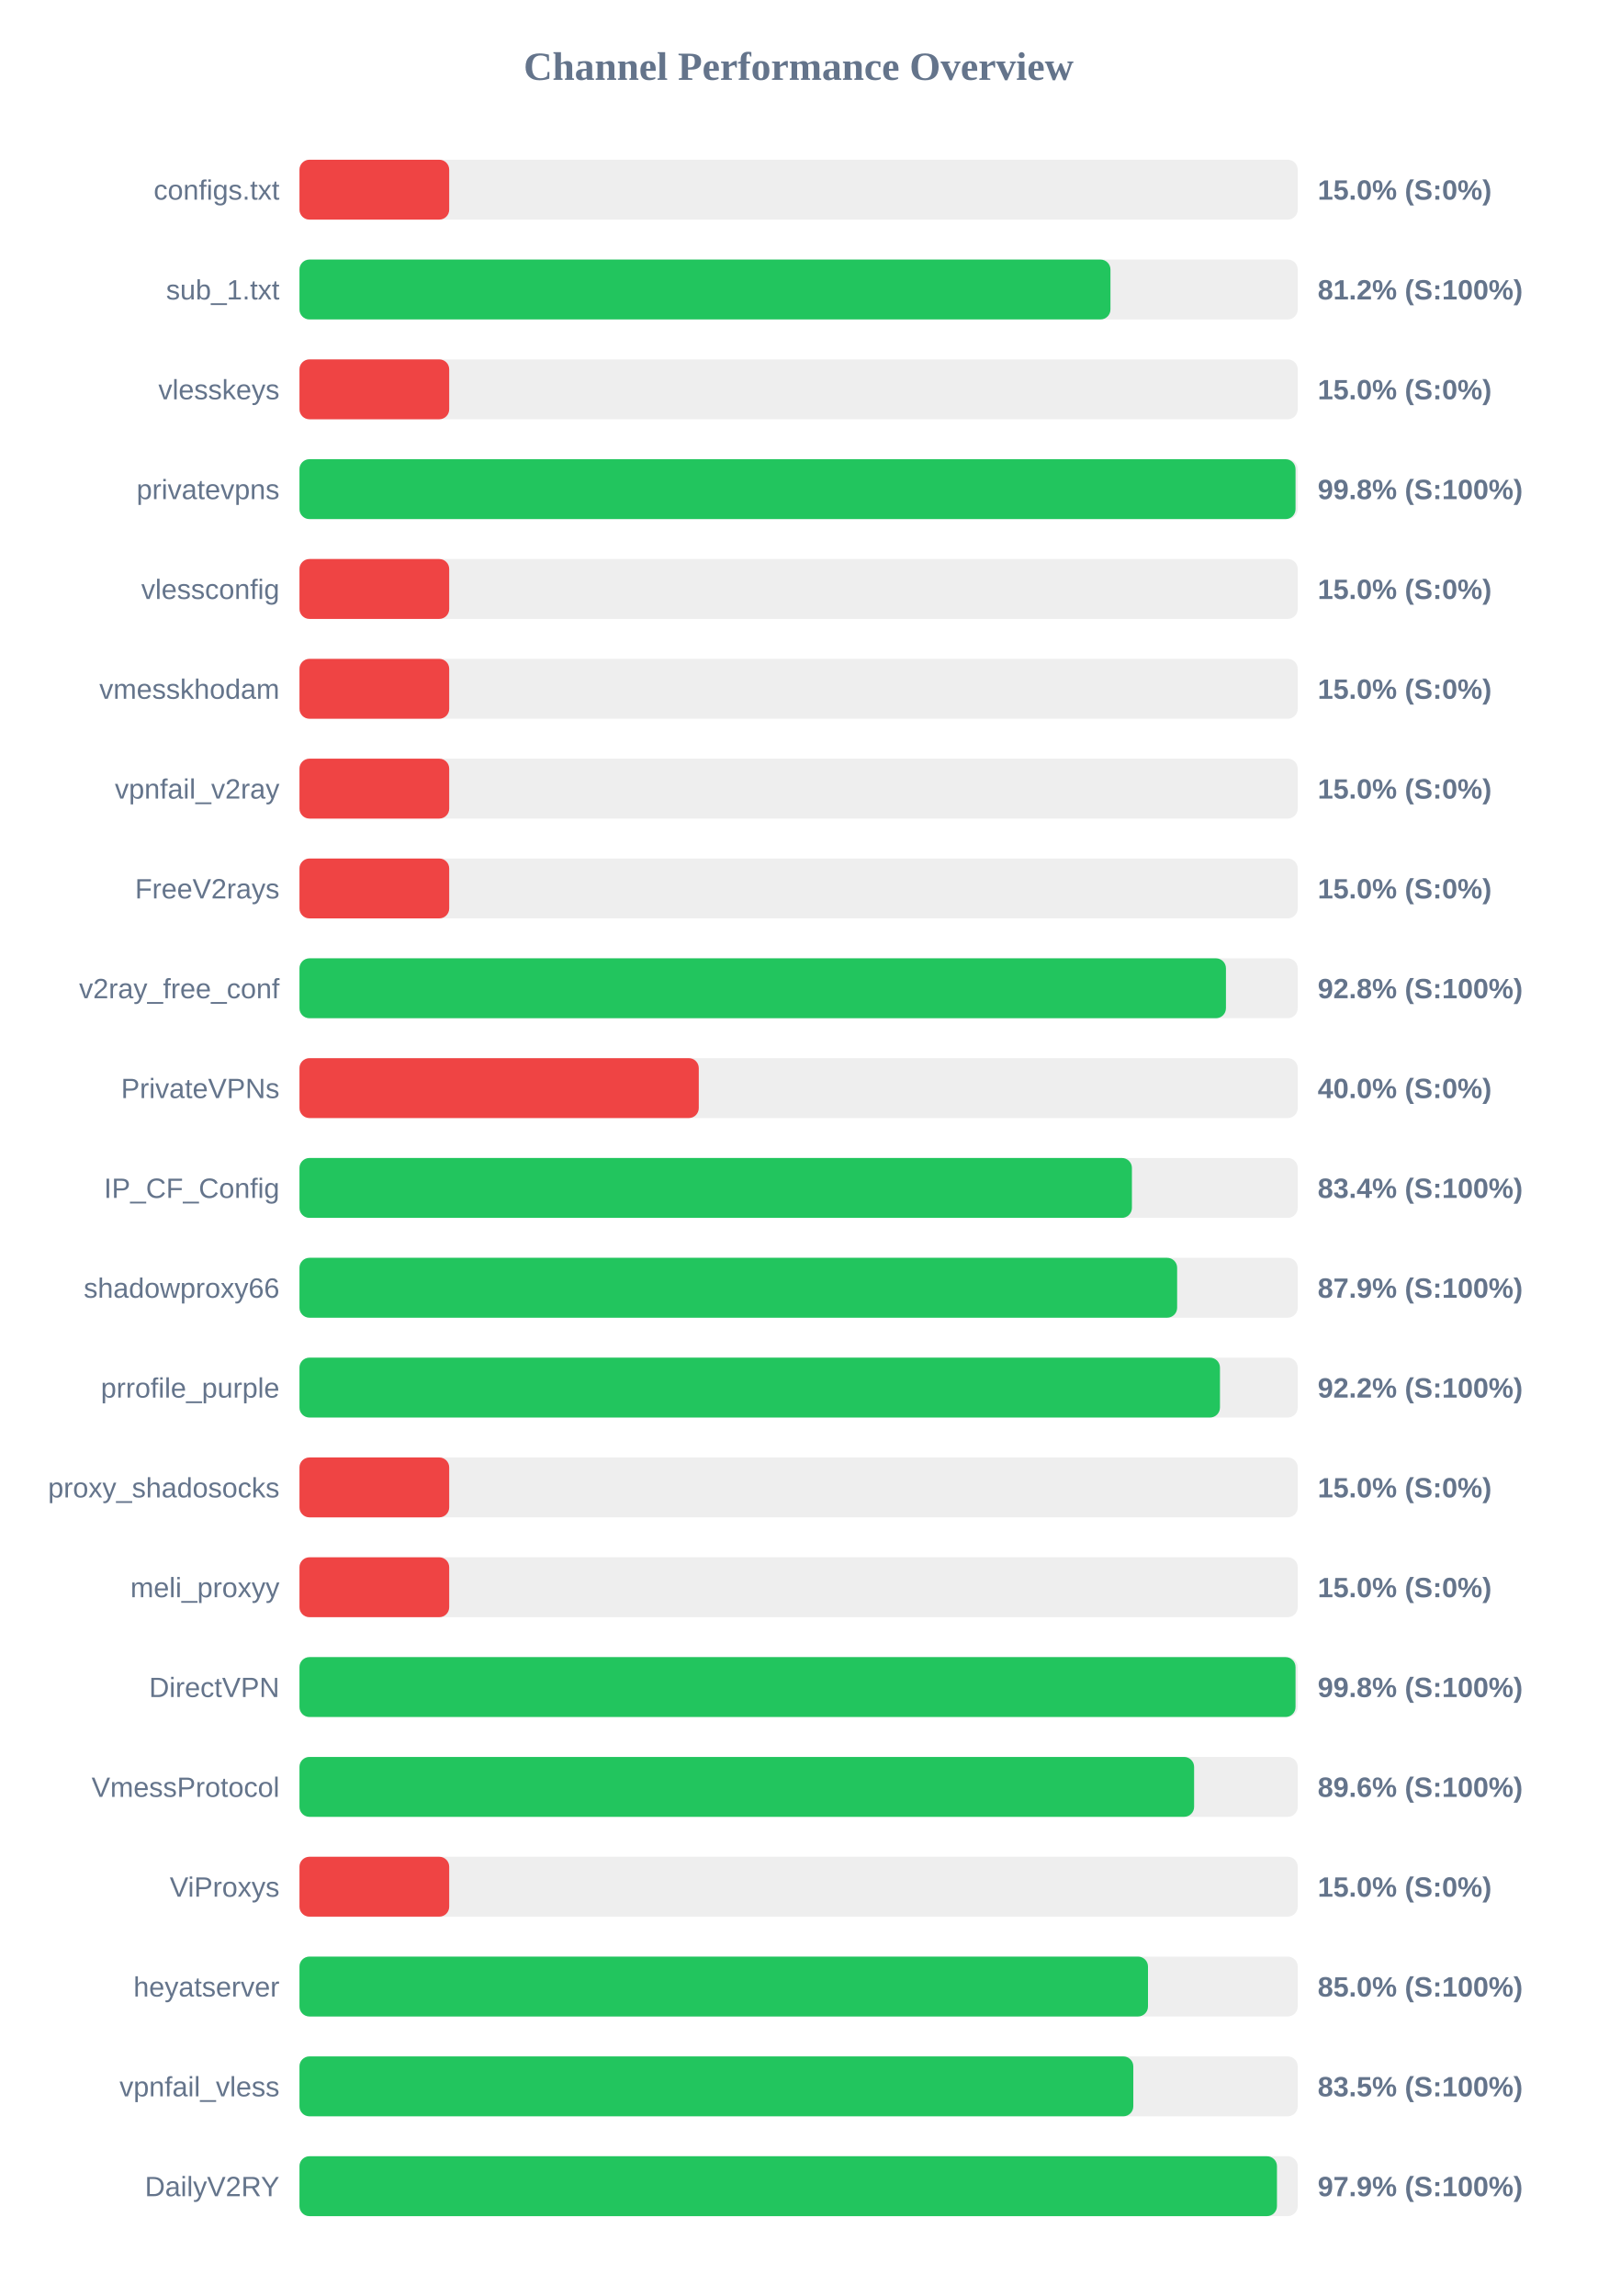
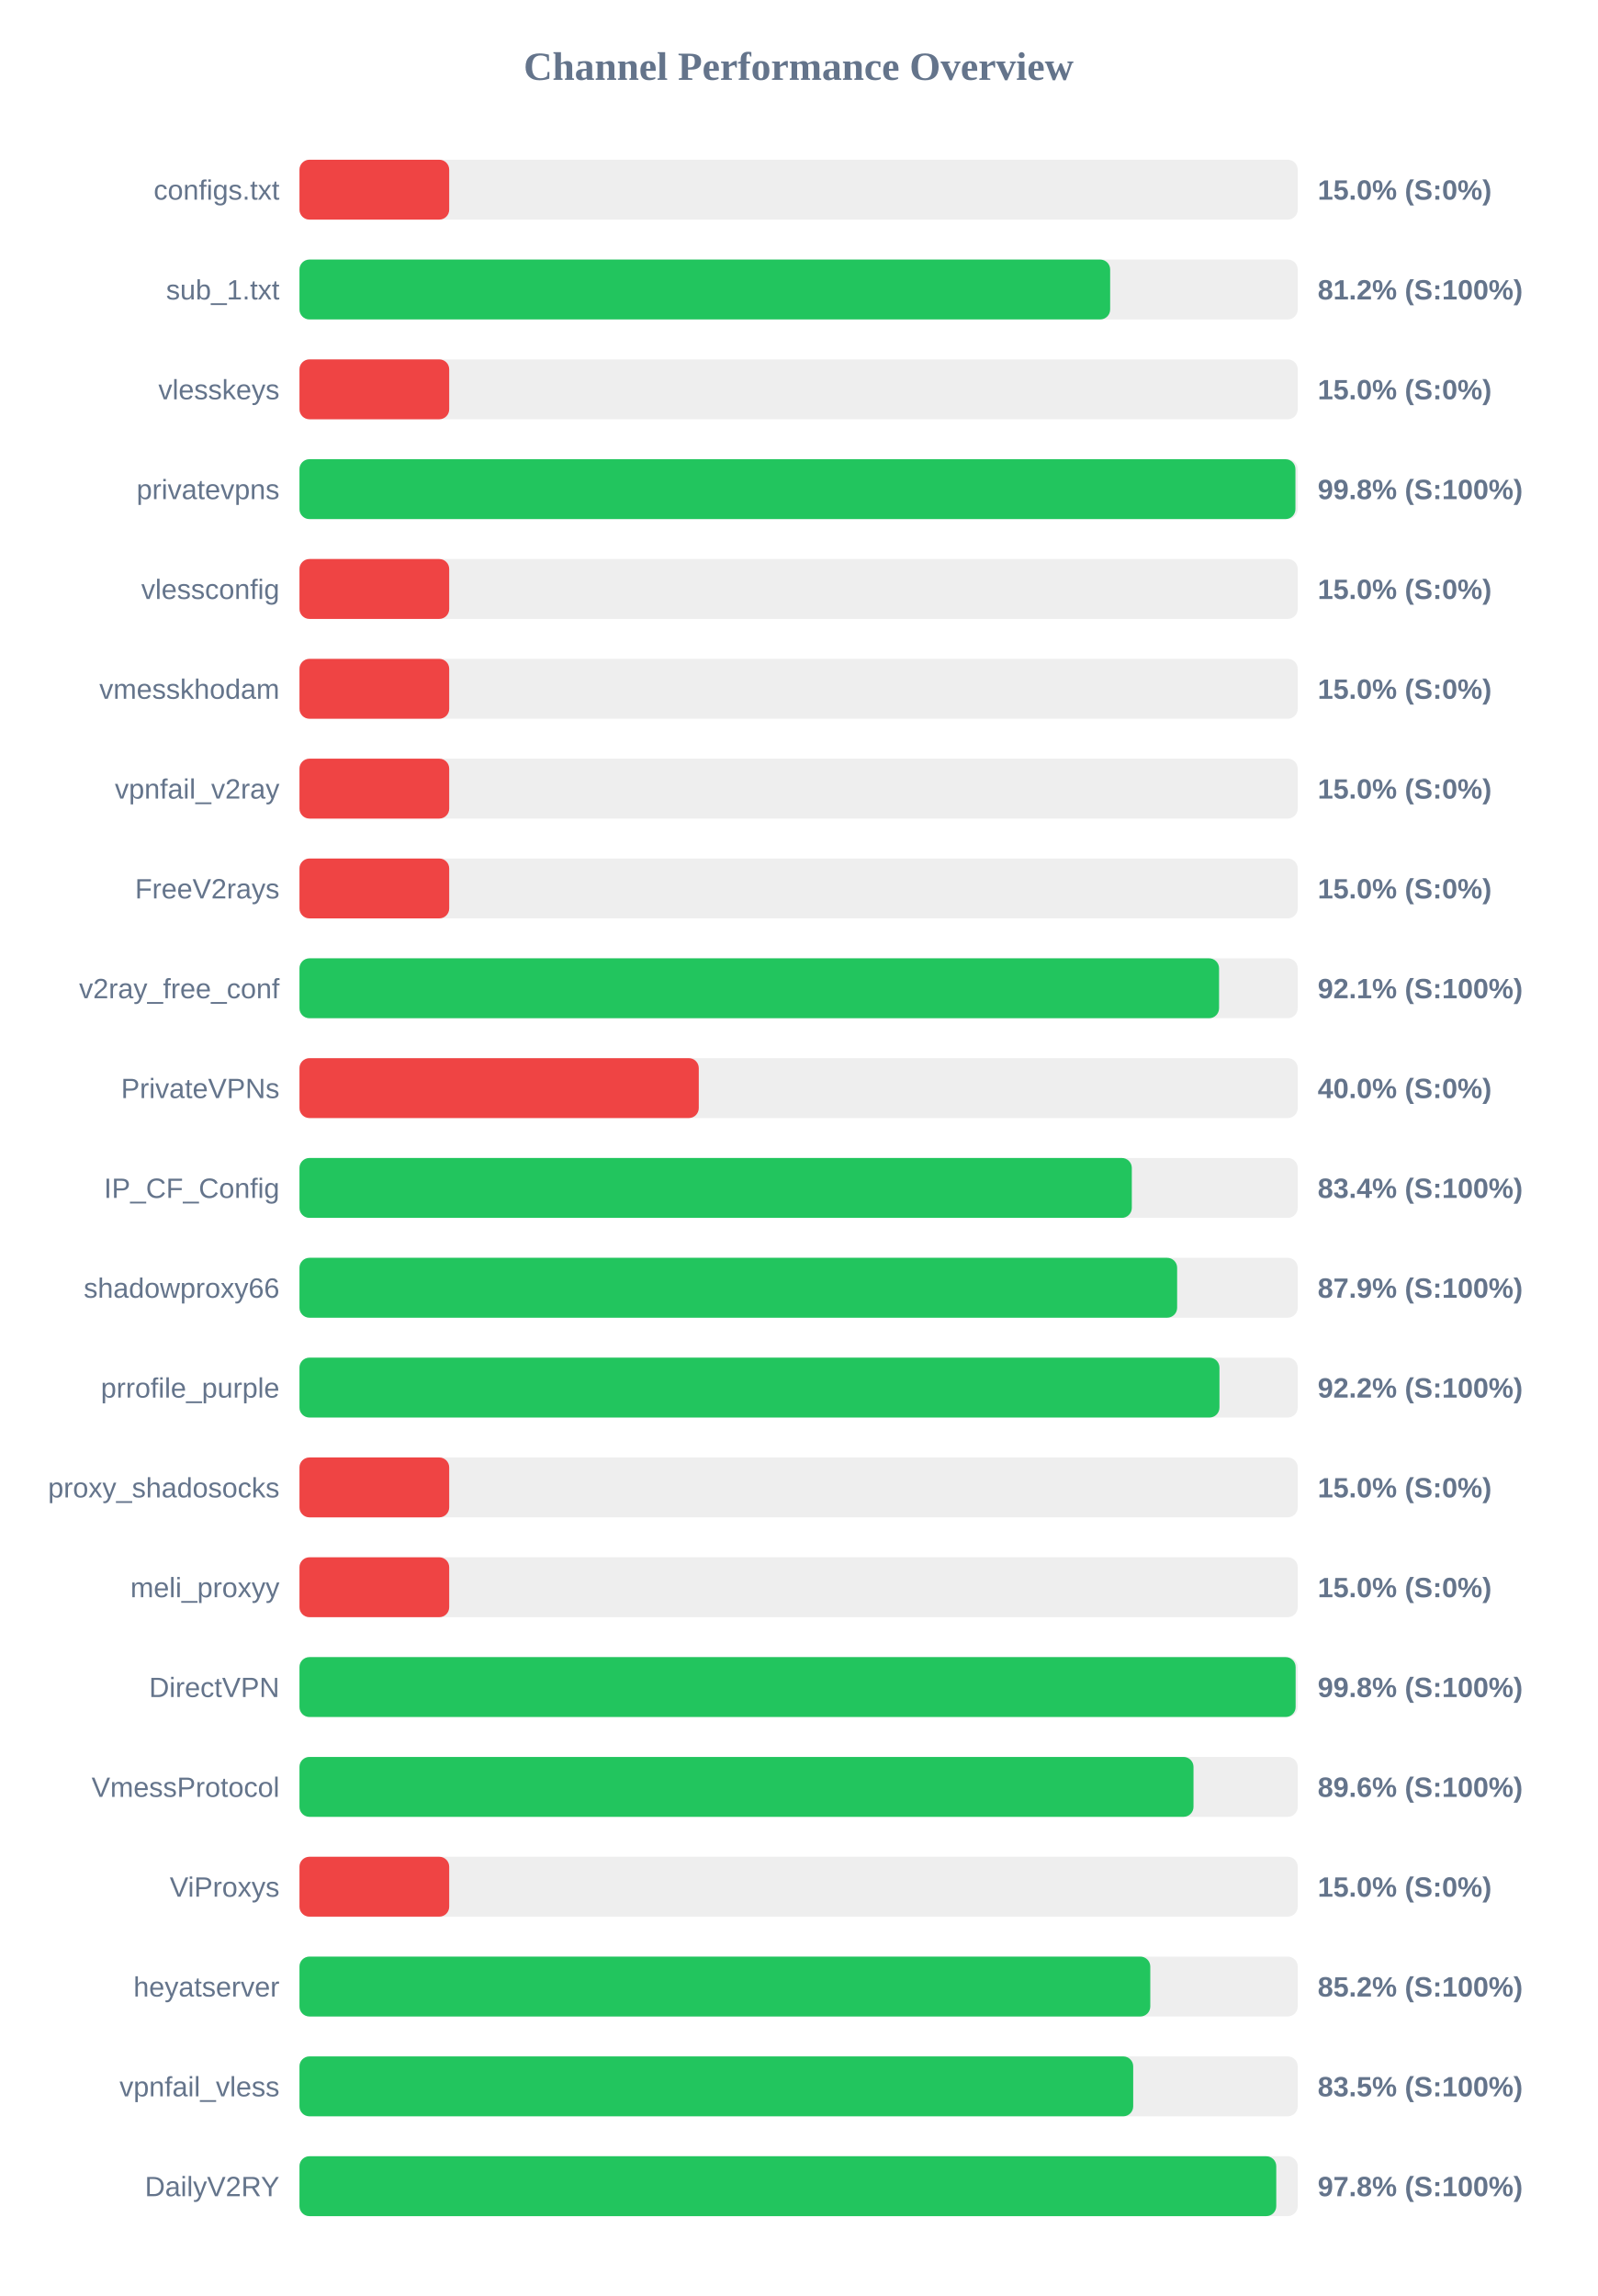
<svg xmlns="http://www.w3.org/2000/svg" width="800" height="1150" version="1.1">
  <style>
        .row { font: 14px Arial; fill: #64748b; }
        .score { font: bold 14px Arial; fill: #64748b; }
    </style>
  <text x="400" y="40" text-anchor="middle" font-size="20px" font-weight="bold" fill="#64748b">Channel Performance Overview</text>
  <rect x="150" y="80" width="500" height="30" fill="#eee" rx="5" />
  <rect x="150" y="80" width="75.0" height="30" fill="#ef4444" rx="5" />
  <text x="140" y="100" text-anchor="end" class="row">configs.txt</text>
  <text x="660" y="100" text-anchor="start" class="score">15.0% (S:0%)</text>
  <rect x="150" y="130" width="500" height="30" fill="#eee" rx="5" />
-   <rect x="150" y="130" width="406.2" height="30" fill="#22c55e" rx="5" />
+   <rect x="150" y="130" width="406.05" height="30" fill="#22c55e" rx="5" />
  <text x="140" y="150" text-anchor="end" class="row">sub_1.txt</text>
  <text x="660" y="150" text-anchor="start" class="score">81.2% (S:100%)</text>
  <rect x="150" y="180" width="500" height="30" fill="#eee" rx="5" />
  <rect x="150" y="180" width="75.0" height="30" fill="#ef4444" rx="5" />
  <text x="140" y="200" text-anchor="end" class="row">vlesskeys</text>
  <text x="660" y="200" text-anchor="start" class="score">15.0% (S:0%)</text>
  <rect x="150" y="230" width="500" height="30" fill="#eee" rx="5" />
-   <rect x="150" y="230" width="498.9" height="30" fill="#22c55e" rx="5" />
+   <rect x="150" y="230" width="498.85" height="30" fill="#22c55e" rx="5" />
  <text x="140" y="250" text-anchor="end" class="row">privatevpns</text>
  <text x="660" y="250" text-anchor="start" class="score">99.8% (S:100%)</text>
  <rect x="150" y="280" width="500" height="30" fill="#eee" rx="5" />
  <rect x="150" y="280" width="75.0" height="30" fill="#ef4444" rx="5" />
  <text x="140" y="300" text-anchor="end" class="row">vlessconfig</text>
  <text x="660" y="300" text-anchor="start" class="score">15.0% (S:0%)</text>
  <rect x="150" y="330" width="500" height="30" fill="#eee" rx="5" />
  <rect x="150" y="330" width="75.0" height="30" fill="#ef4444" rx="5" />
  <text x="140" y="350" text-anchor="end" class="row">vmesskhodam</text>
  <text x="660" y="350" text-anchor="start" class="score">15.0% (S:0%)</text>
  <rect x="150" y="380" width="500" height="30" fill="#eee" rx="5" />
  <rect x="150" y="380" width="75.0" height="30" fill="#ef4444" rx="5" />
  <text x="140" y="400" text-anchor="end" class="row">vpnfail_v2ray</text>
  <text x="660" y="400" text-anchor="start" class="score">15.0% (S:0%)</text>
  <rect x="150" y="430" width="500" height="30" fill="#eee" rx="5" />
  <rect x="150" y="430" width="75.0" height="30" fill="#ef4444" rx="5" />
  <text x="140" y="450" text-anchor="end" class="row">FreeV2rays</text>
  <text x="660" y="450" text-anchor="start" class="score">15.0% (S:0%)</text>
  <rect x="150" y="480" width="500" height="30" fill="#eee" rx="5" />
-   <rect x="150" y="480" width="464.05" height="30" fill="#22c55e" rx="5" />
+   <rect x="150" y="480" width="460.6" height="30" fill="#22c55e" rx="5" />
  <text x="140" y="500" text-anchor="end" class="row">v2ray_free_conf</text>
-   <text x="660" y="500" text-anchor="start" class="score">92.8% (S:100%)</text>
+   <text x="660" y="500" text-anchor="start" class="score">92.1% (S:100%)</text>
  <rect x="150" y="530" width="500" height="30" fill="#eee" rx="5" />
  <rect x="150" y="530" width="200.0" height="30" fill="#ef4444" rx="5" />
  <text x="140" y="550" text-anchor="end" class="row">PrivateVPNs</text>
  <text x="660" y="550" text-anchor="start" class="score">40.0% (S:0%)</text>
  <rect x="150" y="580" width="500" height="30" fill="#eee" rx="5" />
-   <rect x="150" y="580" width="416.95" height="30" fill="#22c55e" rx="5" />
+   <rect x="150" y="580" width="416.9" height="30" fill="#22c55e" rx="5" />
  <text x="140" y="600" text-anchor="end" class="row">IP_CF_Config</text>
  <text x="660" y="600" text-anchor="start" class="score">83.4% (S:100%)</text>
  <rect x="150" y="630" width="500" height="30" fill="#eee" rx="5" />
  <rect x="150" y="630" width="439.6" height="30" fill="#22c55e" rx="5" />
  <text x="140" y="650" text-anchor="end" class="row">shadowproxy66</text>
  <text x="660" y="650" text-anchor="start" class="score">87.9% (S:100%)</text>
  <rect x="150" y="680" width="500" height="30" fill="#eee" rx="5" />
-   <rect x="150" y="680" width="461.05" height="30" fill="#22c55e" rx="5" />
+   <rect x="150" y="680" width="460.8" height="30" fill="#22c55e" rx="5" />
  <text x="140" y="700" text-anchor="end" class="row">prrofile_purple</text>
  <text x="660" y="700" text-anchor="start" class="score">92.2% (S:100%)</text>
  <rect x="150" y="730" width="500" height="30" fill="#eee" rx="5" />
  <rect x="150" y="730" width="75.0" height="30" fill="#ef4444" rx="5" />
  <text x="140" y="750" text-anchor="end" class="row">proxy_shadosocks</text>
  <text x="660" y="750" text-anchor="start" class="score">15.0% (S:0%)</text>
  <rect x="150" y="780" width="500" height="30" fill="#eee" rx="5" />
  <rect x="150" y="780" width="75.0" height="30" fill="#ef4444" rx="5" />
  <text x="140" y="800" text-anchor="end" class="row">meli_proxyy</text>
  <text x="660" y="800" text-anchor="start" class="score">15.0% (S:0%)</text>
  <rect x="150" y="830" width="500" height="30" fill="#eee" rx="5" />
-   <rect x="150" y="830" width="498.9" height="30" fill="#22c55e" rx="5" />
+   <rect x="150" y="830" width="498.95" height="30" fill="#22c55e" rx="5" />
  <text x="140" y="850" text-anchor="end" class="row">DirectVPN</text>
  <text x="660" y="850" text-anchor="start" class="score">99.8% (S:100%)</text>
  <rect x="150" y="880" width="500" height="30" fill="#eee" rx="5" />
-   <rect x="150" y="880" width="448.1" height="30" fill="#22c55e" rx="5" />
+   <rect x="150" y="880" width="447.8" height="30" fill="#22c55e" rx="5" />
  <text x="140" y="900" text-anchor="end" class="row">VmessProtocol</text>
  <text x="660" y="900" text-anchor="start" class="score">89.6% (S:100%)</text>
  <rect x="150" y="930" width="500" height="30" fill="#eee" rx="5" />
  <rect x="150" y="930" width="75.0" height="30" fill="#ef4444" rx="5" />
  <text x="140" y="950" text-anchor="end" class="row">ViProxys</text>
  <text x="660" y="950" text-anchor="start" class="score">15.0% (S:0%)</text>
  <rect x="150" y="980" width="500" height="30" fill="#eee" rx="5" />
-   <rect x="150" y="980" width="425.0" height="30" fill="#22c55e" rx="5" />
+   <rect x="150" y="980" width="426.15" height="30" fill="#22c55e" rx="5" />
  <text x="140" y="1000" text-anchor="end" class="row">heyatserver</text>
-   <text x="660" y="1000" text-anchor="start" class="score">85.0% (S:100%)</text>
+   <text x="660" y="1000" text-anchor="start" class="score">85.2% (S:100%)</text>
  <rect x="150" y="1030" width="500" height="30" fill="#eee" rx="5" />
-   <rect x="150" y="1030" width="417.65" height="30" fill="#22c55e" rx="5" />
+   <rect x="150" y="1030" width="417.6" height="30" fill="#22c55e" rx="5" />
  <text x="140" y="1050" text-anchor="end" class="row">vpnfail_vless</text>
  <text x="660" y="1050" text-anchor="start" class="score">83.5% (S:100%)</text>
  <rect x="150" y="1080" width="500" height="30" fill="#eee" rx="5" />
-   <rect x="150" y="1080" width="489.6" height="30" fill="#22c55e" rx="5" />
+   <rect x="150" y="1080" width="489.25" height="30" fill="#22c55e" rx="5" />
  <text x="140" y="1100" text-anchor="end" class="row">DailyV2RY</text>
-   <text x="660" y="1100" text-anchor="start" class="score">97.9% (S:100%)</text>
+   <text x="660" y="1100" text-anchor="start" class="score">97.8% (S:100%)</text>
</svg>
